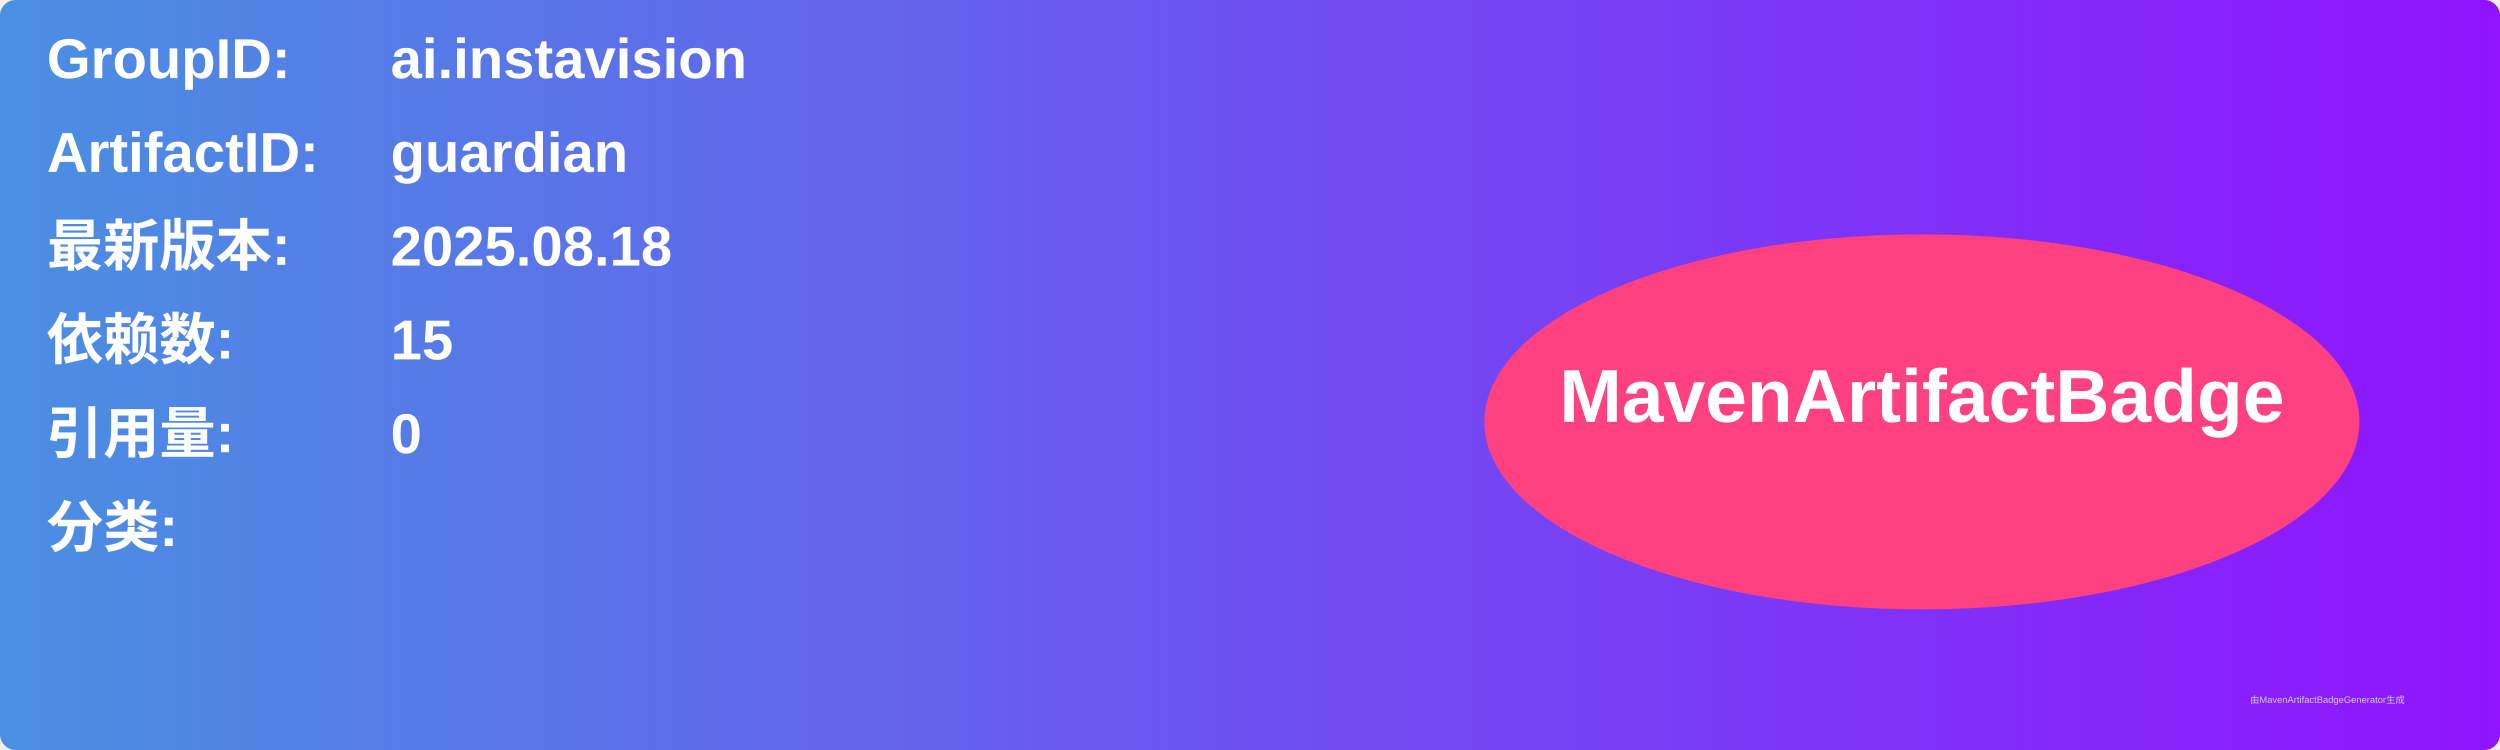
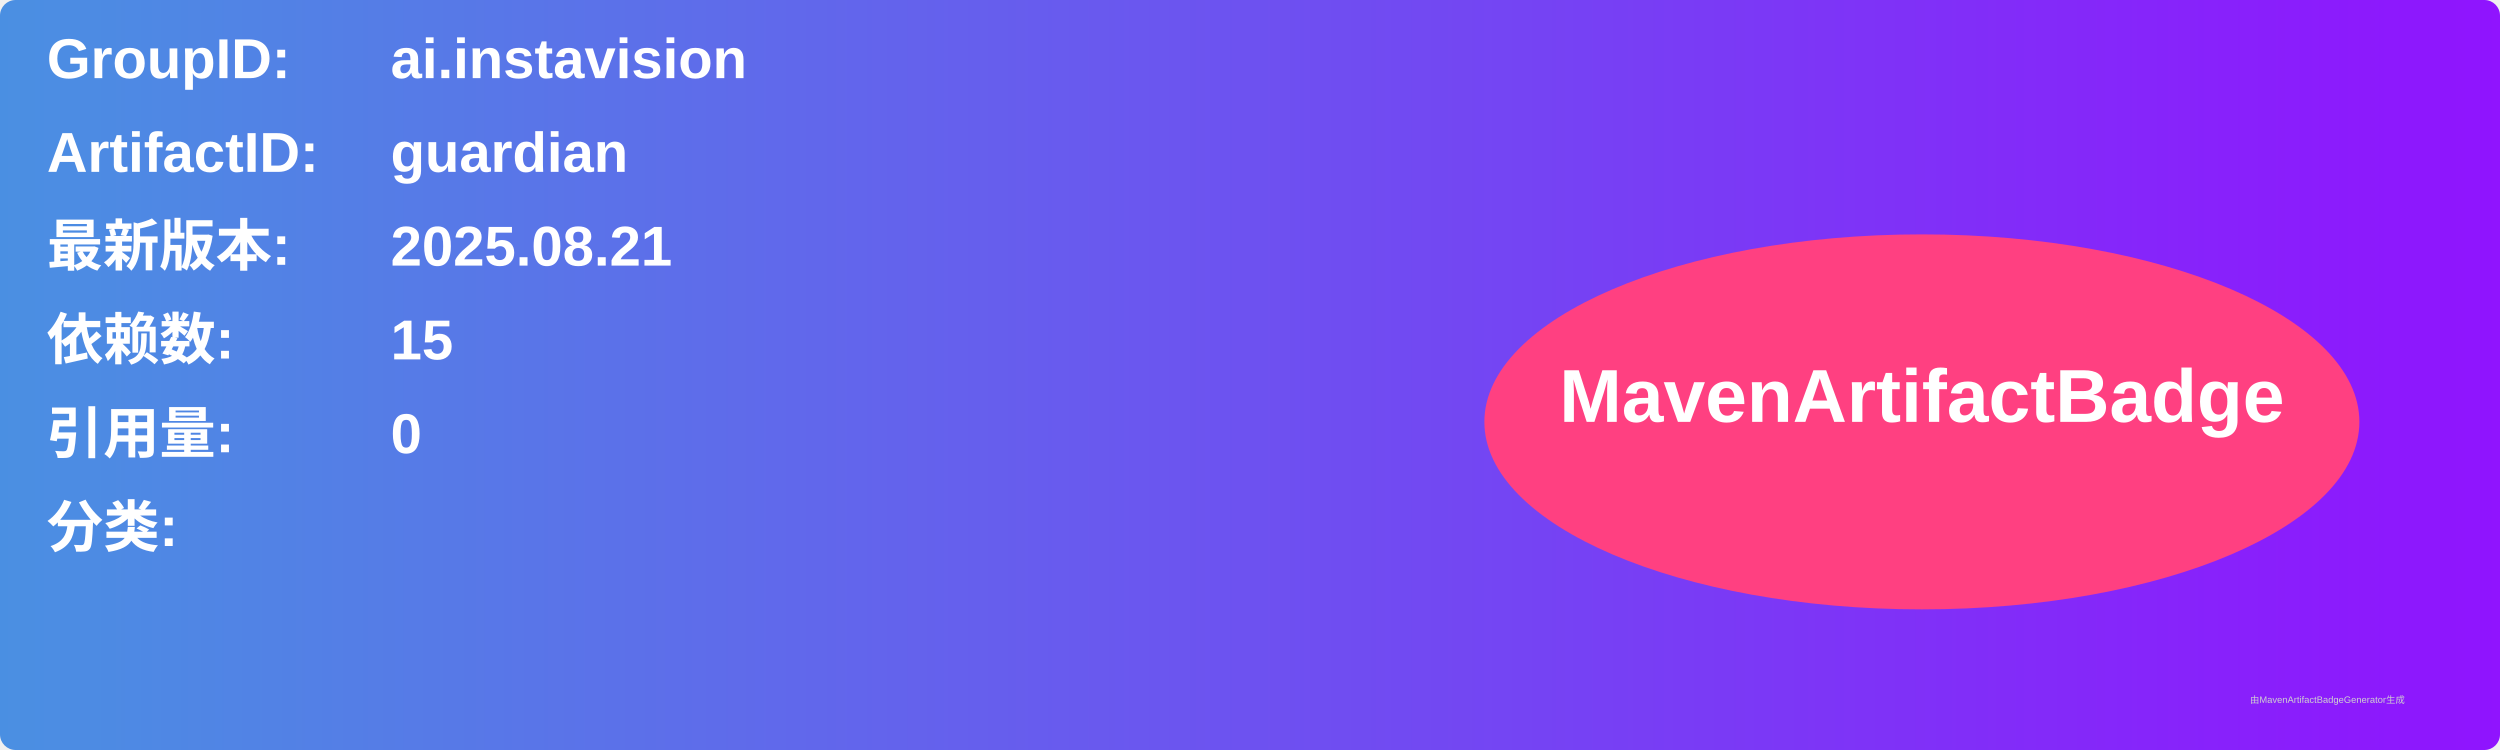
<svg xmlns="http://www.w3.org/2000/svg" width="800" height="240" viewBox="0 0 800 240">
  <linearGradient id="grad" x1="0%" y1="0%" x2="100%" y2="0%">
    <stop offset="0%" stop-color="#4a90e2" />
    <stop offset="100%" stop-color="#9013fe" />
  </linearGradient>
  <rect width="100%" height="100%" rx="5" ry="5" fill="url(#grad)" />
  <g transform="translate(15, 15)">
    <text x="0" y="10" font-family="Arial" font-size="18" fill="white" font-weight="bold" width="260">GroupID:</text>
    <text x="110" y="10" font-family="Arial" font-size="18" fill="white" font-weight="bold" width="460">ai.instavision</text>
    <text x="0" y="40" font-family="Arial" font-size="18" fill="white" font-weight="bold" width="260">ArtifactID:</text>
    <text x="110" y="40" font-family="Arial" font-size="18" fill="white" font-weight="bold" width="460">guardian</text>
    <text x="0" y="70" font-family="Arial" font-size="18" fill="white" font-weight="bold">最新版本:</text>
    <text x="110" y="70" font-family="Arial" font-size="18" fill="white" font-weight="bold">
-       <tspan font-weight="bold">2025.08.18</tspan>
+       <tspan font-weight="bold">2025.08.21</tspan>
    </text>
    <text x="0" y="100" font-family="Arial" font-size="18" fill="white" font-weight="bold">依赖数: </text>
    <text x="110" y="100" font-family="Arial" font-size="18" fill="white">
      <tspan font-weight="bold">15</tspan>
    </text>
    <text x="0" y="130" font-family="Arial" font-size="18" fill="white" font-weight="bold">引用量: </text>
    <text x="110" y="130" font-family="Arial" font-size="18" fill="white">
      <tspan font-weight="bold">0</tspan>
    </text>
    <text x="0" y="160" font-family="Arial" font-size="18" fill="white" font-weight="bold">分类:</text>
    <text x="10" y="190" font-family="Arial" font-size="10" fill="white">
      <tspan font-weight="bold" />
    </text>
    <ellipse cx="600" cy="120" rx="140" ry="60" fill="#ff4081" />
    <text x="600" y="120" text-anchor="middle" font-family="Arial" font-size="24" fill="white" font-weight="bold">MavenArtifactBadge</text>
  </g>
  <text x="720" y="225" font-family="Arial" font-size="3" fill="#d0d0d0">由MavenArtifactBadgeGenerator生成</text>
</svg>
